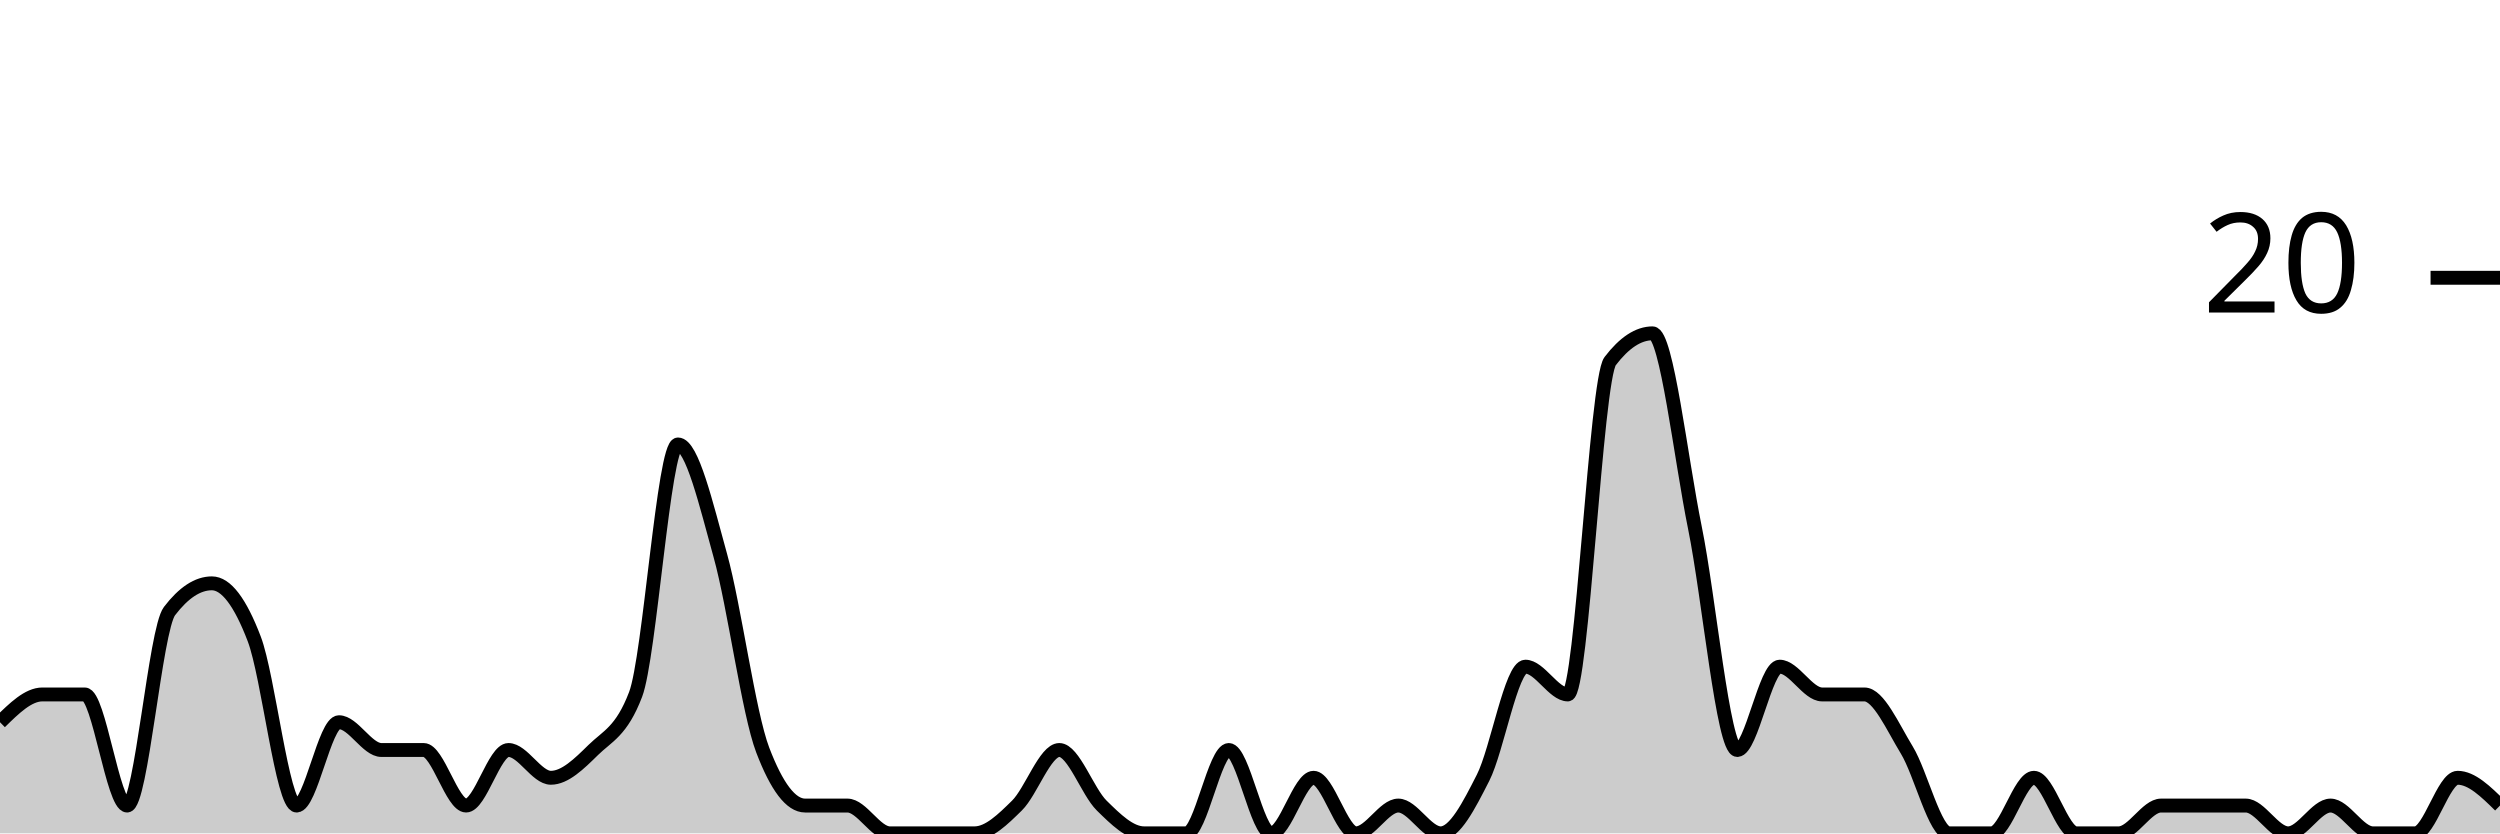
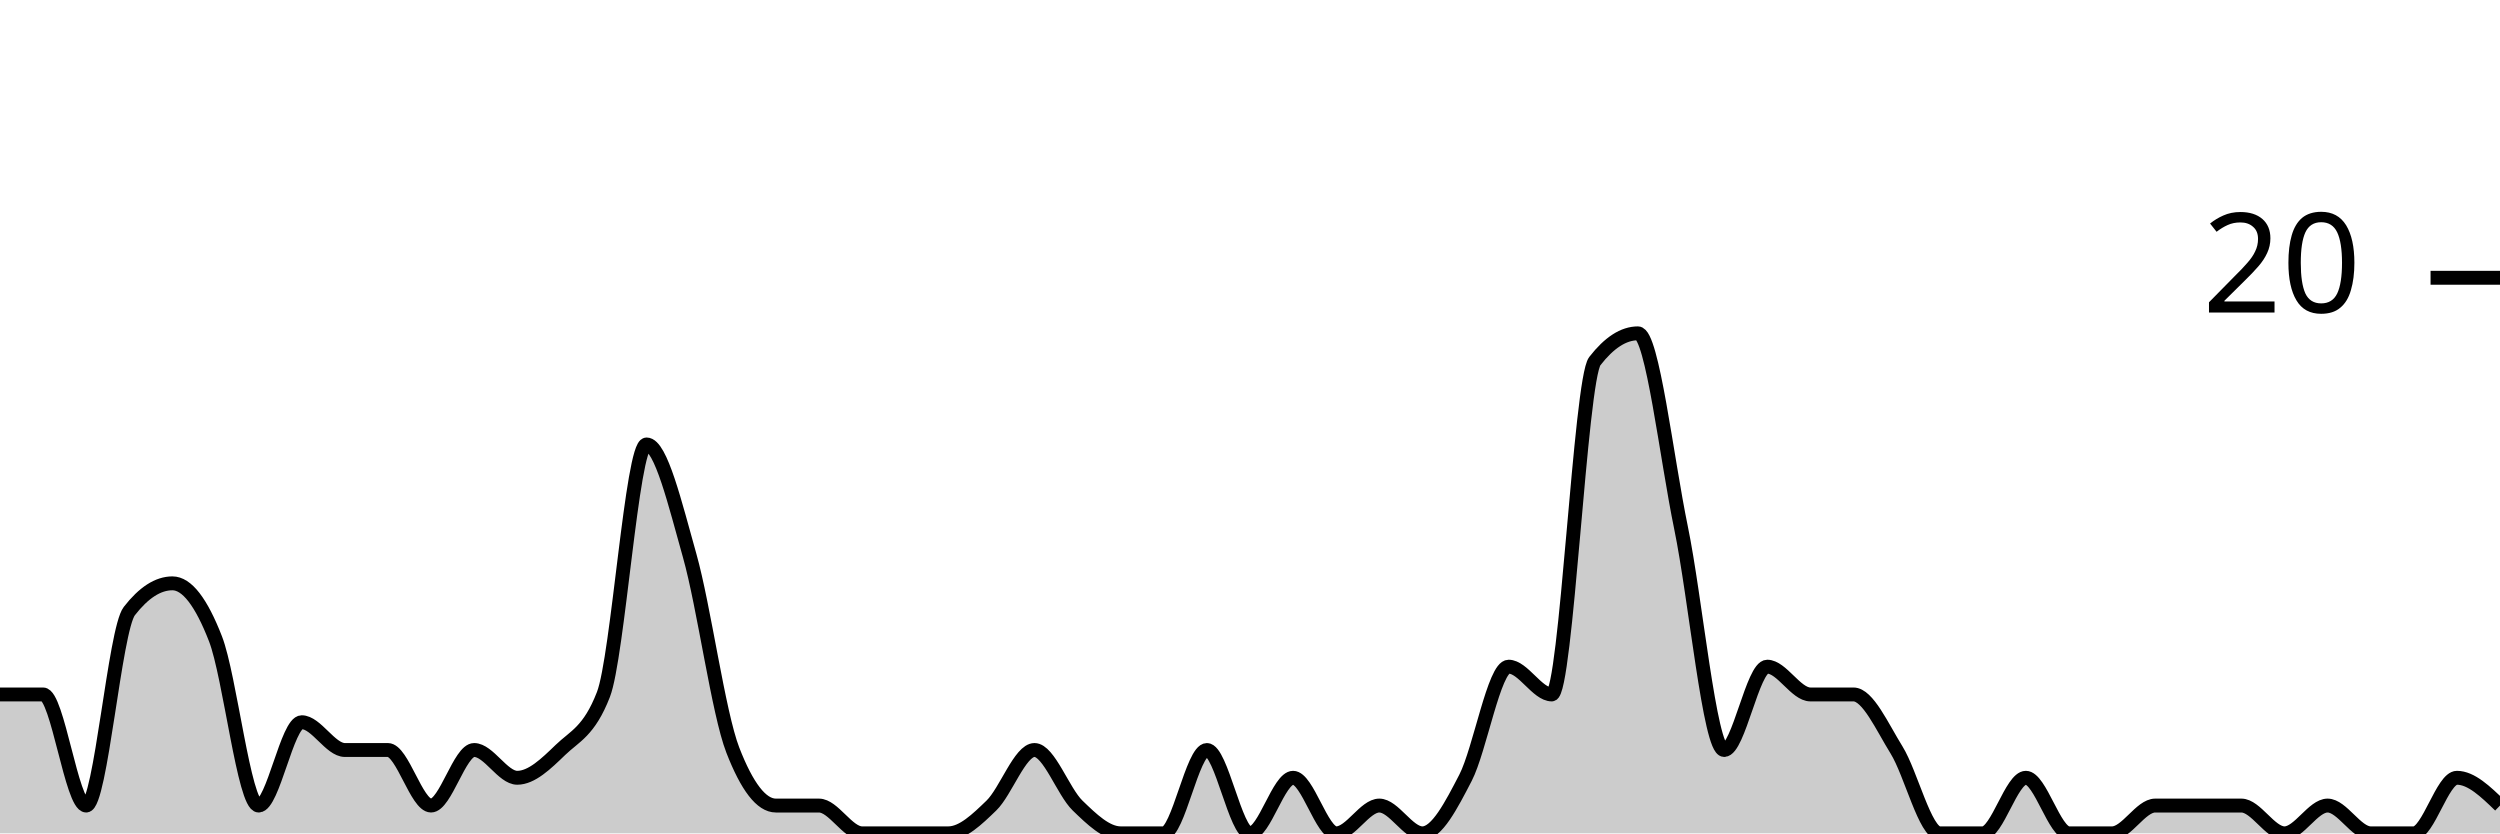
<svg xmlns="http://www.w3.org/2000/svg" viewBox="0 0 180 60">
  <g transform="translate(0,20)">
-     <path class="area" fill="rgba(0, 0, 0, 0.2)" d="M0,32C1.017,31,2.034,30,3.051,30C4.068,30,5.085,30,6.102,30C7.119,30,8.136,38,9.153,38C10.169,38,11.186,25.333,12.203,24C13.22,22.667,14.237,22,15.254,22C16.271,22,17.288,23.333,18.305,26C19.322,28.667,20.339,38,21.356,38C22.373,38,23.39,32,24.407,32C25.424,32,26.441,34,27.458,34C28.475,34,29.492,34,30.508,34C31.525,34,32.542,38,33.559,38C34.576,38,35.593,34,36.61,34C37.627,34,38.644,36,39.661,36C40.678,36,41.695,35,42.712,34C43.729,33,44.746,32.667,45.763,30C46.78,27.333,47.797,12,48.814,12C49.831,12,50.847,16.333,51.864,20C52.881,23.667,53.898,31.333,54.915,34C55.932,36.667,56.949,38,57.966,38C58.983,38,60,38,61.017,38C62.034,38,63.051,40,64.068,40C65.085,40,66.102,40,67.119,40C68.136,40,69.153,40,70.169,40C71.186,40,72.203,39,73.22,38C74.237,37,75.254,34,76.271,34C77.288,34,78.305,37,79.322,38C80.339,39,81.356,40,82.373,40C83.39,40,84.407,40,85.424,40C86.441,40,87.458,34,88.475,34C89.492,34,90.508,40,91.525,40C92.542,40,93.559,36,94.576,36C95.593,36,96.61,40,97.627,40C98.644,40,99.661,38,100.678,38C101.695,38,102.712,40,103.729,40C104.746,40,105.763,38,106.78,36C107.797,34,108.814,28,109.831,28C110.847,28,111.864,30,112.881,30C113.898,30,114.915,7.333,115.932,6C116.949,4.667,117.966,4,118.983,4C120,4,121.017,13,122.034,18C123.051,23,124.068,34,125.085,34C126.102,34,127.119,28,128.136,28C129.153,28,130.169,30,131.186,30C132.203,30,133.22,30,134.237,30C135.254,30,136.271,32.333,137.288,34C138.305,35.667,139.322,40,140.339,40C141.356,40,142.373,40,143.39,40C144.407,40,145.424,36,146.441,36C147.458,36,148.475,40,149.492,40C150.508,40,151.525,40,152.542,40C153.559,40,154.576,38,155.593,38C156.61,38,157.627,38,158.644,38C159.661,38,160.678,38,161.695,38C162.712,38,163.729,40,164.746,40C165.763,40,166.78,38,167.797,38C168.814,38,169.831,40,170.847,40C171.864,40,172.881,40,173.898,40C174.915,40,175.932,36,176.949,36C177.966,36,178.983,37,180,38L180,40C178.983,40,177.966,40,176.949,40C175.932,40,174.915,40,173.898,40C172.881,40,171.864,40,170.847,40C169.831,40,168.814,40,167.797,40C166.78,40,165.763,40,164.746,40C163.729,40,162.712,40,161.695,40C160.678,40,159.661,40,158.644,40C157.627,40,156.61,40,155.593,40C154.576,40,153.559,40,152.542,40C151.525,40,150.508,40,149.492,40C148.475,40,147.458,40,146.441,40C145.424,40,144.407,40,143.39,40C142.373,40,141.356,40,140.339,40C139.322,40,138.305,40,137.288,40C136.271,40,135.254,40,134.237,40C133.22,40,132.203,40,131.186,40C130.169,40,129.153,40,128.136,40C127.119,40,126.102,40,125.085,40C124.068,40,123.051,40,122.034,40C121.017,40,120,40,118.983,40C117.966,40,116.949,40,115.932,40C114.915,40,113.898,40,112.881,40C111.864,40,110.847,40,109.831,40C108.814,40,107.797,40,106.78,40C105.763,40,104.746,40,103.729,40C102.712,40,101.695,40,100.678,40C99.661,40,98.644,40,97.627,40C96.61,40,95.593,40,94.576,40C93.559,40,92.542,40,91.525,40C90.508,40,89.492,40,88.475,40C87.458,40,86.441,40,85.424,40C84.407,40,83.39,40,82.373,40C81.356,40,80.339,40,79.322,40C78.305,40,77.288,40,76.271,40C75.254,40,74.237,40,73.22,40C72.203,40,71.186,40,70.169,40C69.153,40,68.136,40,67.119,40C66.102,40,65.085,40,64.068,40C63.051,40,62.034,40,61.017,40C60,40,58.983,40,57.966,40C56.949,40,55.932,40,54.915,40C53.898,40,52.881,40,51.864,40C50.847,40,49.831,40,48.814,40C47.797,40,46.78,40,45.763,40C44.746,40,43.729,40,42.712,40C41.695,40,40.678,40,39.661,40C38.644,40,37.627,40,36.61,40C35.593,40,34.576,40,33.559,40C32.542,40,31.525,40,30.508,40C29.492,40,28.475,40,27.458,40C26.441,40,25.424,40,24.407,40C23.39,40,22.373,40,21.356,40C20.339,40,19.322,40,18.305,40C17.288,40,16.271,40,15.254,40C14.237,40,13.22,40,12.203,40C11.186,40,10.169,40,9.153,40C8.136,40,7.119,40,6.102,40C5.085,40,4.068,40,3.051,40C2.034,40,1.017,40,0,40Z" />
-     <path class="line" stroke="black" fill="none" d="M0,32C1.017,31,2.034,30,3.051,30C4.068,30,5.085,30,6.102,30C7.119,30,8.136,38,9.153,38C10.169,38,11.186,25.333,12.203,24C13.22,22.667,14.237,22,15.254,22C16.271,22,17.288,23.333,18.305,26C19.322,28.667,20.339,38,21.356,38C22.373,38,23.39,32,24.407,32C25.424,32,26.441,34,27.458,34C28.475,34,29.492,34,30.508,34C31.525,34,32.542,38,33.559,38C34.576,38,35.593,34,36.61,34C37.627,34,38.644,36,39.661,36C40.678,36,41.695,35,42.712,34C43.729,33,44.746,32.667,45.763,30C46.78,27.333,47.797,12,48.814,12C49.831,12,50.847,16.333,51.864,20C52.881,23.667,53.898,31.333,54.915,34C55.932,36.667,56.949,38,57.966,38C58.983,38,60,38,61.017,38C62.034,38,63.051,40,64.068,40C65.085,40,66.102,40,67.119,40C68.136,40,69.153,40,70.169,40C71.186,40,72.203,39,73.22,38C74.237,37,75.254,34,76.271,34C77.288,34,78.305,37,79.322,38C80.339,39,81.356,40,82.373,40C83.39,40,84.407,40,85.424,40C86.441,40,87.458,34,88.475,34C89.492,34,90.508,40,91.525,40C92.542,40,93.559,36,94.576,36C95.593,36,96.61,40,97.627,40C98.644,40,99.661,38,100.678,38C101.695,38,102.712,40,103.729,40C104.746,40,105.763,38,106.78,36C107.797,34,108.814,28,109.831,28C110.847,28,111.864,30,112.881,30C113.898,30,114.915,7.333,115.932,6C116.949,4.667,117.966,4,118.983,4C120,4,121.017,13,122.034,18C123.051,23,124.068,34,125.085,34C126.102,34,127.119,28,128.136,28C129.153,28,130.169,30,131.186,30C132.203,30,133.22,30,134.237,30C135.254,30,136.271,32.333,137.288,34C138.305,35.667,139.322,40,140.339,40C141.356,40,142.373,40,143.39,40C144.407,40,145.424,36,146.441,36C147.458,36,148.475,40,149.492,40C150.508,40,151.525,40,152.542,40C153.559,40,154.576,38,155.593,38C156.61,38,157.627,38,158.644,38C159.661,38,160.678,38,161.695,38C162.712,38,163.729,40,164.746,40C165.763,40,166.78,38,167.797,38C168.814,38,169.831,40,170.847,40C171.864,40,172.881,40,173.898,40C174.915,40,175.932,36,176.949,36C177.966,36,178.983,37,180,38" />
+     <path class="area" fill="rgba(0, 0, 0, 0.2)" d="M0,30C1.034,30,2.069,30,3.103,30C4.138,30,5.172,38,6.207,38C7.241,38,8.276,25.333,9.31,24C10.345,22.667,11.379,22,12.414,22C13.448,22,14.483,23.333,15.517,26C16.552,28.667,17.586,38,18.621,38C19.655,38,20.69,32,21.724,32C22.759,32,23.793,34,24.828,34C25.862,34,26.897,34,27.931,34C28.966,34,30,38,31.034,38C32.069,38,33.103,34,34.138,34C35.172,34,36.207,36,37.241,36C38.276,36,39.31,35,40.345,34C41.379,33,42.414,32.667,43.448,30C44.483,27.333,45.517,12,46.552,12C47.586,12,48.621,16.333,49.655,20C50.69,23.667,51.724,31.333,52.759,34C53.793,36.667,54.828,38,55.862,38C56.897,38,57.931,38,58.966,38C60,38,61.034,40,62.069,40C63.103,40,64.138,40,65.172,40C66.207,40,67.241,40,68.276,40C69.31,40,70.345,39,71.379,38C72.414,37,73.448,34,74.483,34C75.517,34,76.552,37,77.586,38C78.621,39,79.655,40,80.69,40C81.724,40,82.759,40,83.793,40C84.828,40,85.862,34,86.897,34C87.931,34,88.966,40,90,40C91.034,40,92.069,36,93.103,36C94.138,36,95.172,40,96.207,40C97.241,40,98.276,38,99.31,38C100.345,38,101.379,40,102.414,40C103.448,40,104.483,38,105.517,36C106.552,34,107.586,28,108.621,28C109.655,28,110.69,30,111.724,30C112.759,30,113.793,7.333,114.828,6C115.862,4.667,116.897,4,117.931,4C118.966,4,120,13,121.034,18C122.069,23,123.103,34,124.138,34C125.172,34,126.207,28,127.241,28C128.276,28,129.31,30,130.345,30C131.379,30,132.414,30,133.448,30C134.483,30,135.517,32.333,136.552,34C137.586,35.667,138.621,40,139.655,40C140.69,40,141.724,40,142.759,40C143.793,40,144.828,36,145.862,36C146.897,36,147.931,40,148.966,40C150,40,151.034,40,152.069,40C153.103,40,154.138,38,155.172,38C156.207,38,157.241,38,158.276,38C159.31,38,160.345,38,161.379,38C162.414,38,163.448,40,164.483,40C165.517,40,166.552,38,167.586,38C168.621,38,169.655,40,170.69,40C171.724,40,172.759,40,173.793,40C174.828,40,175.862,36,176.897,36C177.931,36,178.966,37,180,38L180,40C178.966,40,177.931,40,176.897,40C175.862,40,174.828,40,173.793,40C172.759,40,171.724,40,170.69,40C169.655,40,168.621,40,167.586,40C166.552,40,165.517,40,164.483,40C163.448,40,162.414,40,161.379,40C160.345,40,159.31,40,158.276,40C157.241,40,156.207,40,155.172,40C154.138,40,153.103,40,152.069,40C151.034,40,150,40,148.966,40C147.931,40,146.897,40,145.862,40C144.828,40,143.793,40,142.759,40C141.724,40,140.69,40,139.655,40C138.621,40,137.586,40,136.552,40C135.517,40,134.483,40,133.448,40C132.414,40,131.379,40,130.345,40C129.31,40,128.276,40,127.241,40C126.207,40,125.172,40,124.138,40C123.103,40,122.069,40,121.034,40C120,40,118.966,40,117.931,40C116.897,40,115.862,40,114.828,40C113.793,40,112.759,40,111.724,40C110.69,40,109.655,40,108.621,40C107.586,40,106.552,40,105.517,40C104.483,40,103.448,40,102.414,40C101.379,40,100.345,40,99.31,40C98.276,40,97.241,40,96.207,40C95.172,40,94.138,40,93.103,40C92.069,40,91.034,40,90,40C88.966,40,87.931,40,86.897,40C85.862,40,84.828,40,83.793,40C82.759,40,81.724,40,80.69,40C79.655,40,78.621,40,77.586,40C76.552,40,75.517,40,74.483,40C73.448,40,72.414,40,71.379,40C70.345,40,69.31,40,68.276,40C67.241,40,66.207,40,65.172,40C64.138,40,63.103,40,62.069,40C61.034,40,60,40,58.966,40C57.931,40,56.897,40,55.862,40C54.828,40,53.793,40,52.759,40C51.724,40,50.69,40,49.655,40C48.621,40,47.586,40,46.552,40C45.517,40,44.483,40,43.448,40C42.414,40,41.379,40,40.345,40C39.31,40,38.276,40,37.241,40C36.207,40,35.172,40,34.138,40C33.103,40,32.069,40,31.034,40C30,40,28.966,40,27.931,40C26.897,40,25.862,40,24.828,40C23.793,40,22.759,40,21.724,40C20.69,40,19.655,40,18.621,40C17.586,40,16.552,40,15.517,40C14.483,40,13.448,40,12.414,40C11.379,40,10.345,40,9.31,40C8.276,40,7.241,40,6.207,40C5.172,40,4.138,40,3.103,40C2.069,40,1.034,40,0,40Z" />
+     <path class="line" stroke="black" fill="none" d="M0,30C1.034,30,2.069,30,3.103,30C4.138,30,5.172,38,6.207,38C7.241,38,8.276,25.333,9.31,24C10.345,22.667,11.379,22,12.414,22C13.448,22,14.483,23.333,15.517,26C16.552,28.667,17.586,38,18.621,38C19.655,38,20.69,32,21.724,32C22.759,32,23.793,34,24.828,34C25.862,34,26.897,34,27.931,34C28.966,34,30,38,31.034,38C32.069,38,33.103,34,34.138,34C35.172,34,36.207,36,37.241,36C38.276,36,39.31,35,40.345,34C41.379,33,42.414,32.667,43.448,30C44.483,27.333,45.517,12,46.552,12C47.586,12,48.621,16.333,49.655,20C50.69,23.667,51.724,31.333,52.759,34C53.793,36.667,54.828,38,55.862,38C56.897,38,57.931,38,58.966,38C60,38,61.034,40,62.069,40C63.103,40,64.138,40,65.172,40C66.207,40,67.241,40,68.276,40C69.31,40,70.345,39,71.379,38C72.414,37,73.448,34,74.483,34C75.517,34,76.552,37,77.586,38C78.621,39,79.655,40,80.69,40C81.724,40,82.759,40,83.793,40C84.828,40,85.862,34,86.897,34C87.931,34,88.966,40,90,40C91.034,40,92.069,36,93.103,36C94.138,36,95.172,40,96.207,40C97.241,40,98.276,38,99.31,38C100.345,38,101.379,40,102.414,40C103.448,40,104.483,38,105.517,36C106.552,34,107.586,28,108.621,28C109.655,28,110.69,30,111.724,30C112.759,30,113.793,7.333,114.828,6C115.862,4.667,116.897,4,117.931,4C118.966,4,120,13,121.034,18C122.069,23,123.103,34,124.138,34C125.172,34,126.207,28,127.241,28C128.276,28,129.31,30,130.345,30C131.379,30,132.414,30,133.448,30C134.483,30,135.517,32.333,136.552,34C137.586,35.667,138.621,40,139.655,40C140.69,40,141.724,40,142.759,40C143.793,40,144.828,36,145.862,36C146.897,36,147.931,40,148.966,40C150,40,151.034,40,152.069,40C153.103,40,154.138,38,155.172,38C156.207,38,157.241,38,158.276,38C159.31,38,160.345,38,161.379,38C162.414,38,163.448,40,164.483,40C165.517,40,166.552,38,167.586,38C168.621,38,169.655,40,170.69,40C171.724,40,172.759,40,173.793,40C174.828,40,175.862,36,176.897,36C177.931,36,178.966,37,180,38" />
    <path class="axis-ceiling" stroke-width="1" stroke="black" fill="none" d="M175,0L180,0" />
    <text class="axis-ceiling-label" font-family="sans-serif" text-anchor="end" font-size="10px" x="170" y="2.5">20</text>
  </g>
</svg>
